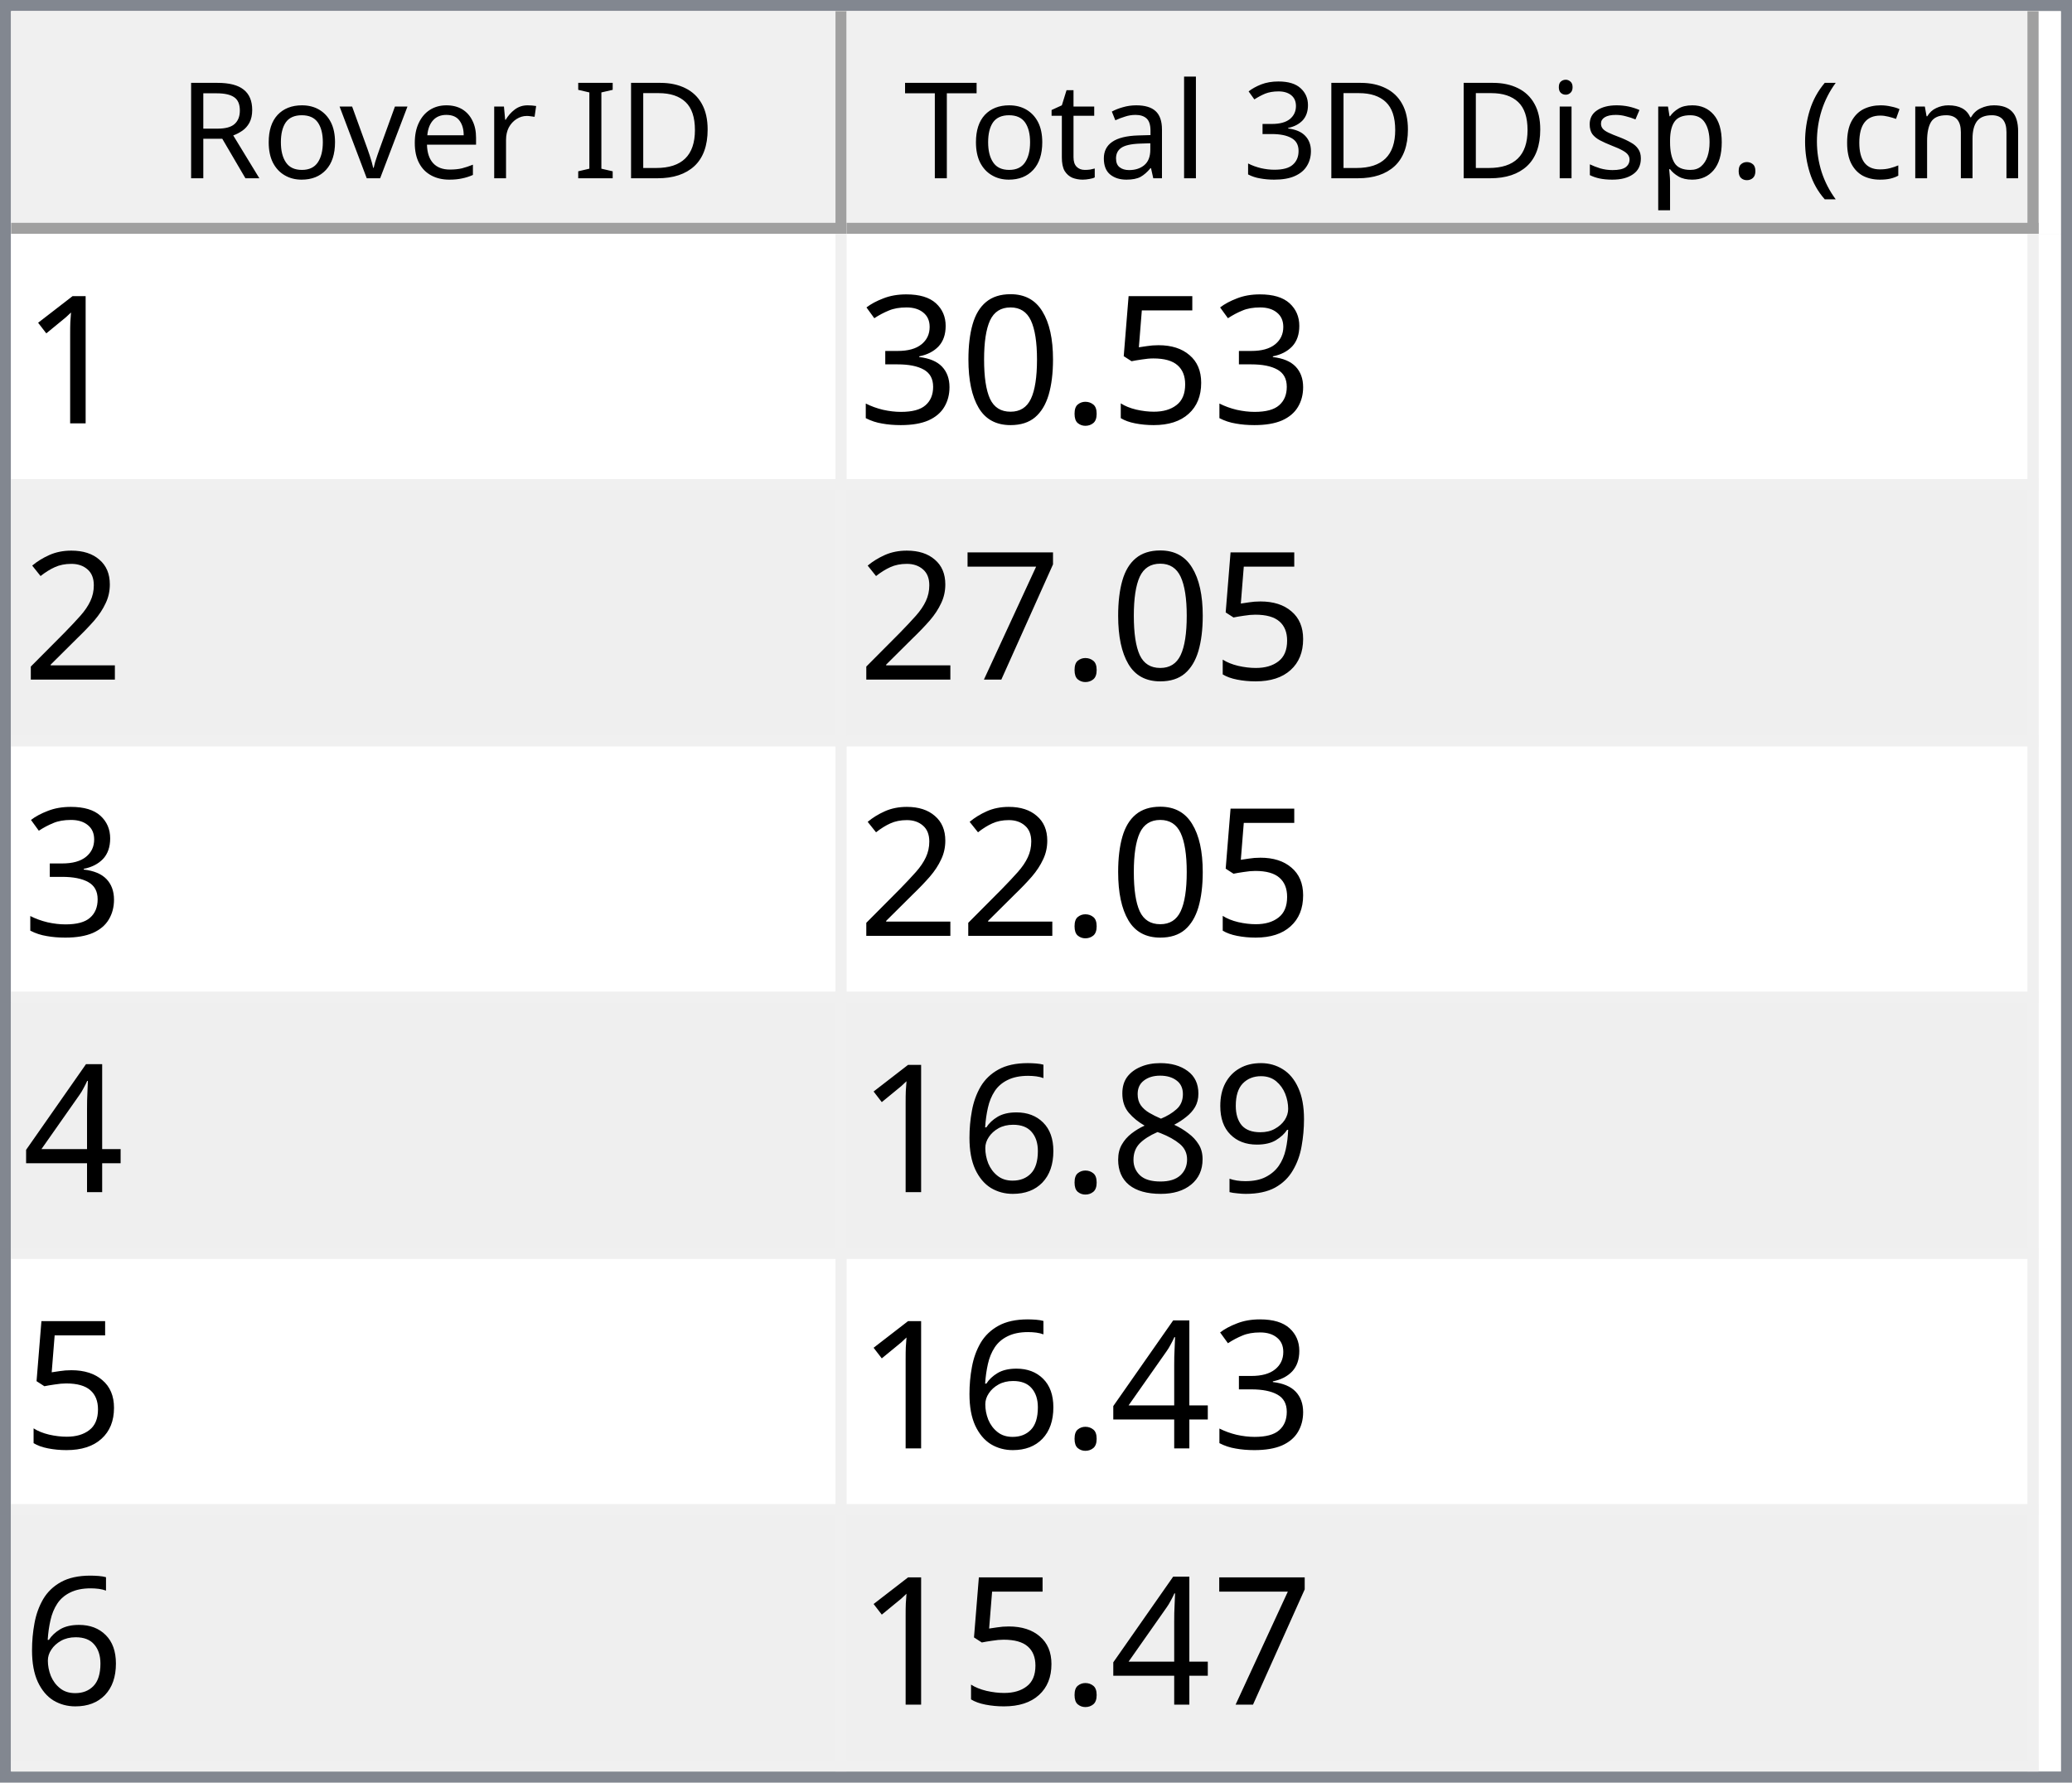
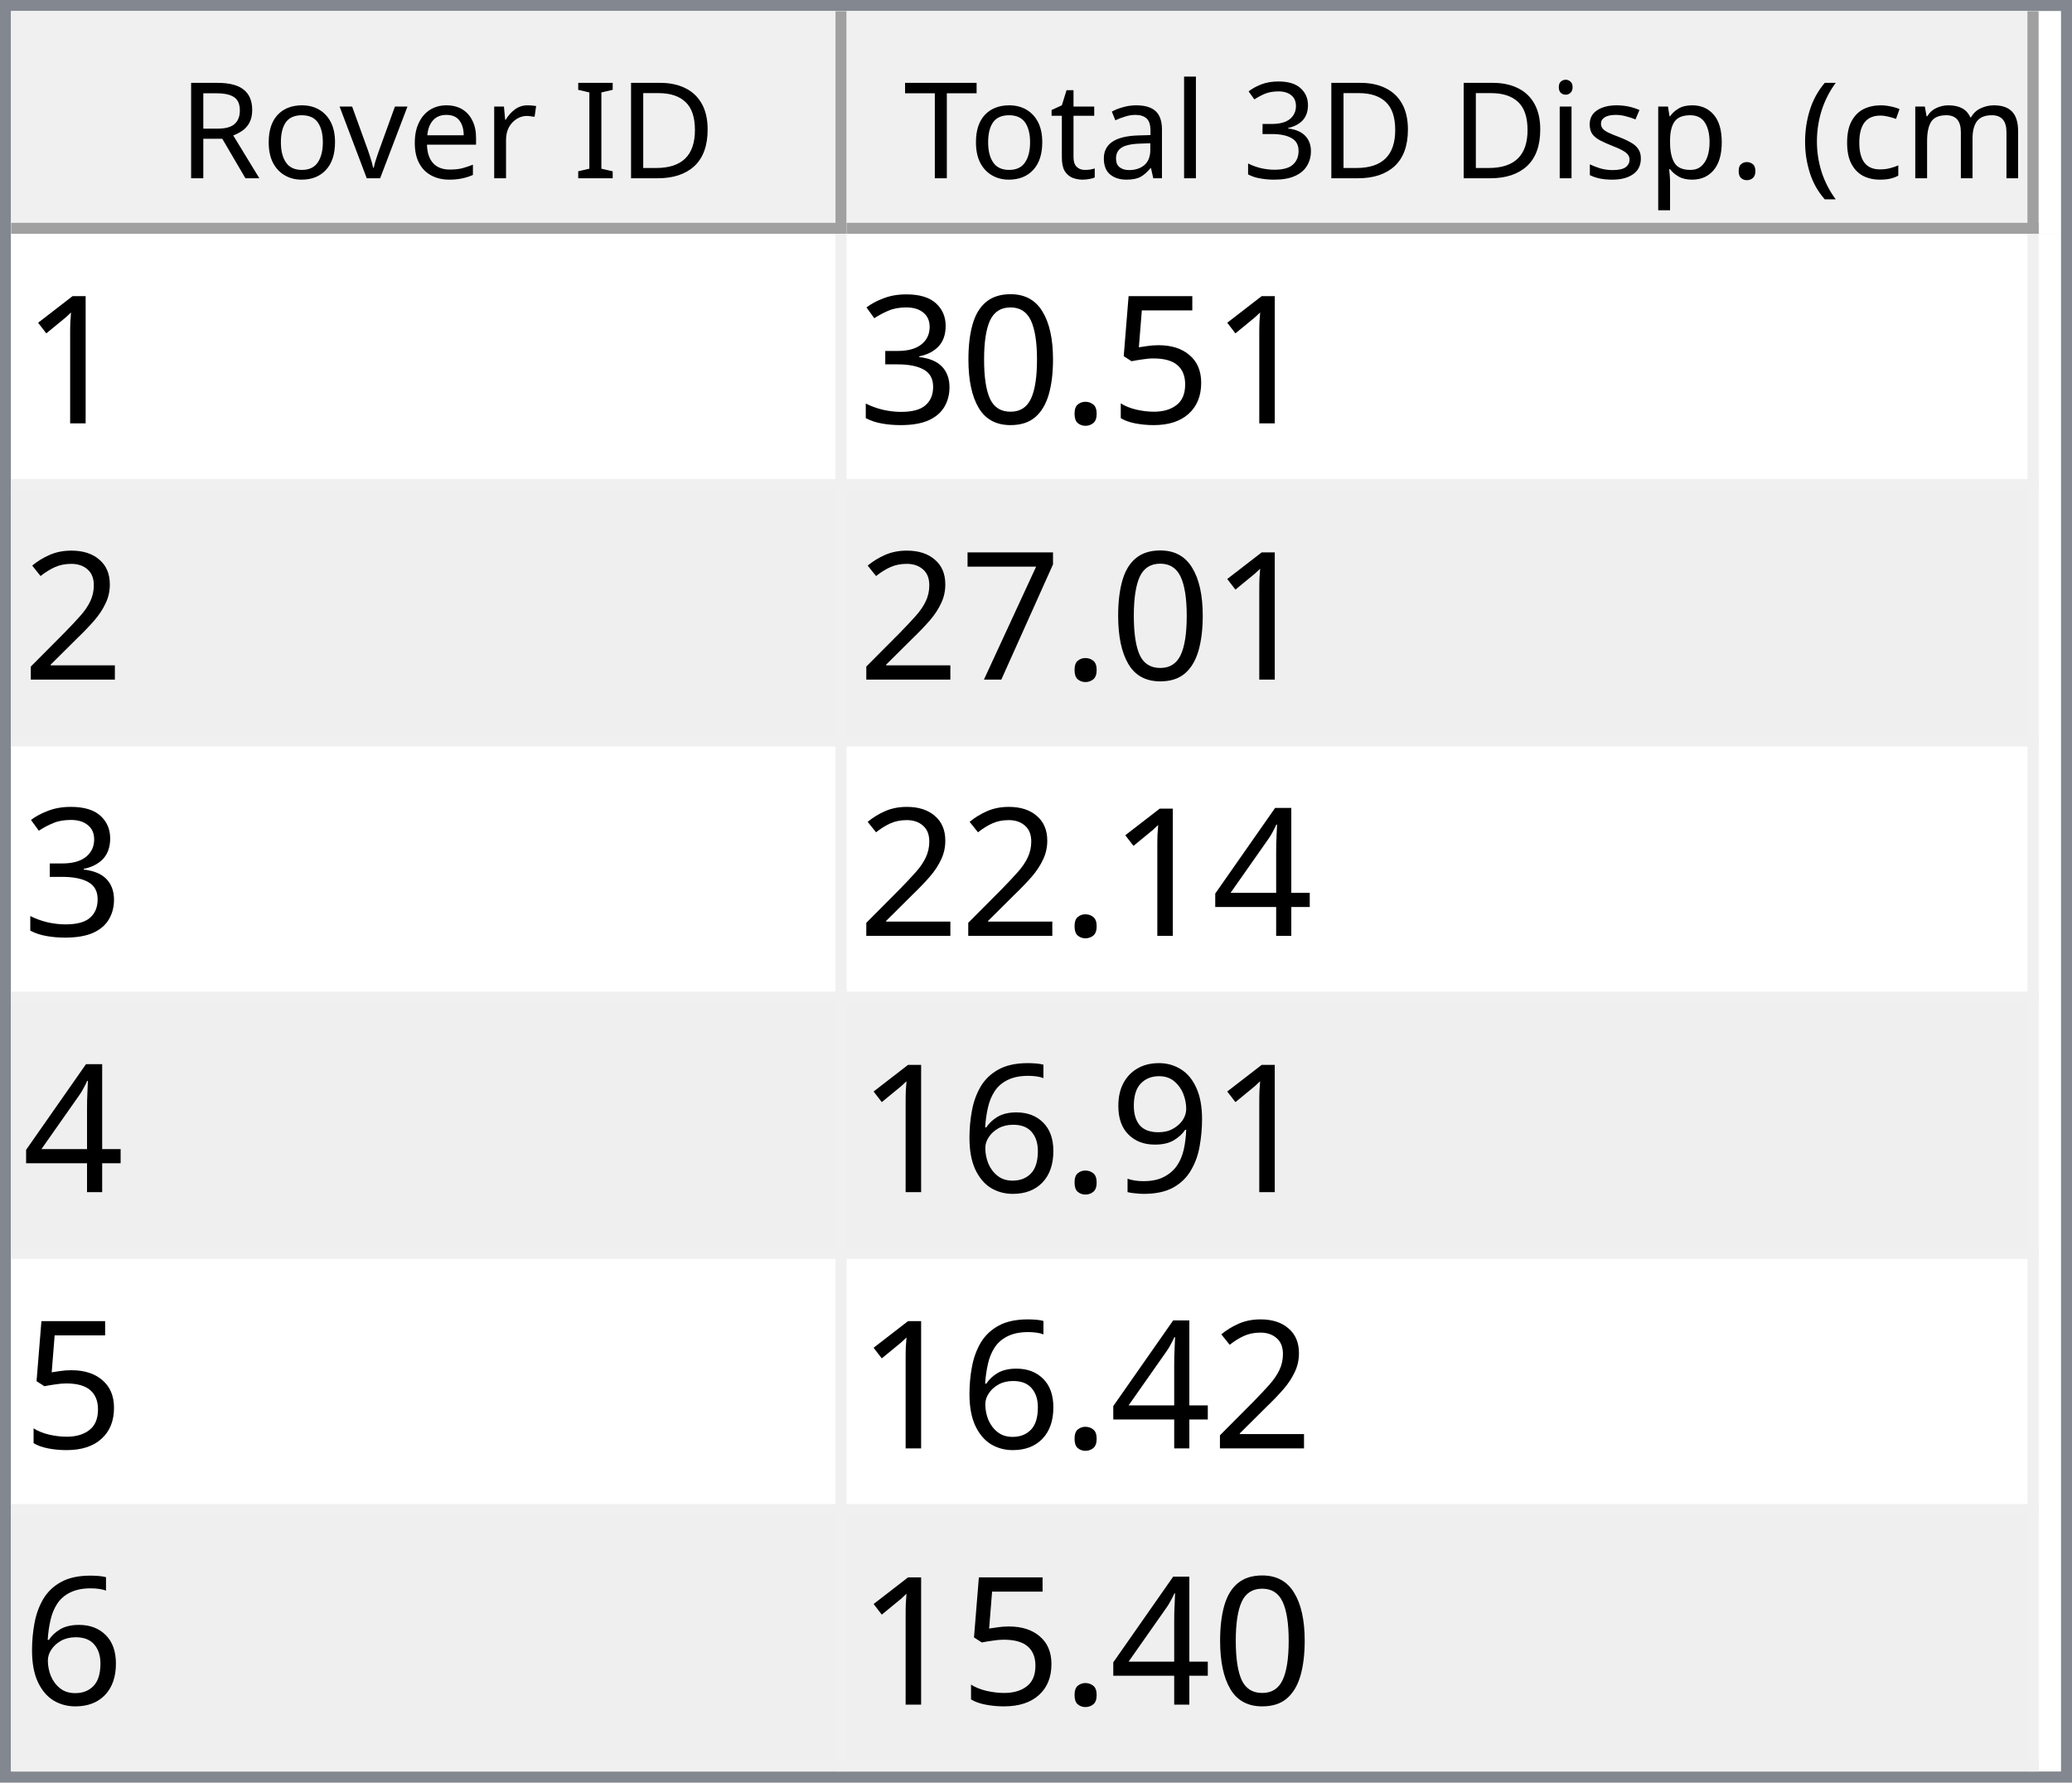
<svg xmlns="http://www.w3.org/2000/svg" style="fill-opacity:1; color-rendering:auto; color-interpolation:auto; text-rendering:auto; stroke:black; stroke-linecap:square; stroke-miterlimit:10; shape-rendering:auto; stroke-opacity:1; fill:black; stroke-dasharray:none; font-weight:normal; stroke-width:1; font-family:'Dialog'; font-style:normal; stroke-linejoin:miter; font-size:12px; stroke-dashoffset:0; image-rendering:auto;" width="186" height="160">
  <defs id="genericDefs" />
  <g>
    <defs id="defs1">
      <clipPath clipPathUnits="userSpaceOnUse" id="clipPath1">
        <path d="M0 0 L186 0 L186 160 L0 160 L0 0 Z" />
      </clipPath>
      <clipPath clipPathUnits="userSpaceOnUse" id="clipPath2">
        <path d="M0 0 L0 160 L186 160 L186 0 Z" />
      </clipPath>
      <clipPath clipPathUnits="userSpaceOnUse" id="clipPath3">
        <path d="M0 0 L0 20 L184 20 L184 0 Z" />
      </clipPath>
      <clipPath clipPathUnits="userSpaceOnUse" id="clipPath4">
        <path d="M0 0 L0 20 L75 20 L75 0 Z" />
      </clipPath>
      <clipPath clipPathUnits="userSpaceOnUse" id="clipPath5">
        <path d="M1 1 L1 19 L74 19 L74 1 Z" />
      </clipPath>
      <clipPath clipPathUnits="userSpaceOnUse" id="clipPath6">
        <path d="M0 0 L0 18 L73 18 L73 0 Z" />
      </clipPath>
      <clipPath clipPathUnits="userSpaceOnUse" id="clipPath7">
        <path d="M-0.5 -0.5 L-0.5 19.5 L74.5 19.5 L74.5 -0.5 Z" />
      </clipPath>
      <clipPath clipPathUnits="userSpaceOnUse" id="clipPath8">
        <path d="M0 0 L0 20 L107 20 L107 0 Z" />
      </clipPath>
      <clipPath clipPathUnits="userSpaceOnUse" id="clipPath9">
        <path d="M1 1 L1 19 L106 19 L106 1 Z" />
      </clipPath>
      <clipPath clipPathUnits="userSpaceOnUse" id="clipPath10">
        <path d="M0 0 L0 18 L105 18 L105 0 Z" />
      </clipPath>
      <clipPath clipPathUnits="userSpaceOnUse" id="clipPath11">
        <path d="M-0.5 -0.5 L-0.5 19.5 L106.5 19.5 L106.5 -0.5 Z" />
      </clipPath>
      <clipPath clipPathUnits="userSpaceOnUse" id="clipPath12">
        <path d="M0 0 L0 138 L184 138 L184 0 Z" />
      </clipPath>
      <clipPath clipPathUnits="userSpaceOnUse" id="clipPath13">
        <path d="M0 0 L0 138 L182 138 L182 0 Z" />
      </clipPath>
      <clipPath clipPathUnits="userSpaceOnUse" id="clipPath14">
        <path d="M-0.5 -0.5 L-0.5 137.5 L181.5 137.5 L181.5 -0.5 Z" />
      </clipPath>
      <clipPath clipPathUnits="userSpaceOnUse" id="clipPath15">
        <path d="M0 0 L0 22 L74 22 L74 0 Z" />
      </clipPath>
      <clipPath clipPathUnits="userSpaceOnUse" id="clipPath16">
        <path d="M0 0 L0 22 L106 22 L106 0 Z" />
      </clipPath>
      <font horiz-adv-x="64.551" id="font1">
        <font-face ascent="107.91" descent="25.098" units-per-em="100" style="font-style:normal; font-family:Segoe UI; font-weight:normal;" />
        <missing-glyph horiz-adv-x="64.551" d="M8.109 0 L8.109 68.266 L56.453 68.266 L56.453 0 L8.109 0 ZM15.328 7.234 L49.219 7.234 L49.219 61.031 L15.328 61.031 L15.328 7.234 Z" />
        <glyph unicode="D" horiz-adv-x="70.117" d="M9.188 0 L9.188 70.016 L28.516 70.016 Q65.531 70.016 65.531 35.891 Q65.531 19.672 55.25 9.836 Q44.969 0 27.734 0 L9.188 0 ZM17.391 62.594 L17.391 7.422 L27.828 7.422 Q41.609 7.422 49.273 14.797 Q56.938 22.172 56.938 35.688 Q56.938 62.594 28.328 62.594 L17.391 62.594 Z" />
        <glyph unicode="I" horiz-adv-x="26.611" d="M17.391 0 L9.188 0 L9.188 70.016 L17.391 70.016 L17.391 0 Z" />
        <glyph unicode=" " horiz-adv-x="27.393" d="" />
        <glyph unicode="r" horiz-adv-x="34.766" d="M34.188 41.891 Q32.078 43.5 28.125 43.5 Q23 43.5 19.555 38.672 Q16.109 33.844 16.109 25.484 L16.109 0 L8.109 0 L8.109 50 L16.109 50 L16.109 39.703 L16.312 39.703 Q18.016 44.969 21.531 47.922 Q25.047 50.875 29.391 50.875 Q32.516 50.875 34.188 50.203 L34.188 41.891 Z" />
        <glyph unicode="e" horiz-adv-x="52.295" d="M48.297 23 L12.984 23 Q13.188 14.656 17.484 10.109 Q21.781 5.562 29.297 5.562 Q37.75 5.562 44.828 11.141 L44.828 3.609 Q38.234 -1.172 27.391 -1.172 Q16.797 -1.172 10.742 5.641 Q4.688 12.453 4.688 24.812 Q4.688 36.469 11.305 43.82 Q17.922 51.172 27.734 51.172 Q37.547 51.172 42.922 44.828 Q48.297 38.484 48.297 27.203 L48.297 23 ZM40.094 29.781 Q40.047 36.719 36.75 40.578 Q33.453 44.438 27.594 44.438 Q21.922 44.438 17.969 40.383 Q14.016 36.328 13.094 29.781 L40.094 29.781 Z" />
        <glyph unicode="v" horiz-adv-x="47.9" d="M47.406 50 L27.484 0 L19.625 0 L0.688 50 L9.469 50 L22.172 13.672 Q23.578 9.672 23.922 6.688 L24.125 6.688 Q24.609 10.453 25.688 13.484 L38.969 50 L47.406 50 Z" />
        <glyph unicode="o" horiz-adv-x="58.594" d="M29 -1.172 Q17.922 -1.172 11.305 5.836 Q4.688 12.844 4.688 24.422 Q4.688 37.016 11.57 44.094 Q18.453 51.172 30.172 51.172 Q41.359 51.172 47.633 44.289 Q53.906 37.406 53.906 25.203 Q53.906 13.234 47.141 6.031 Q40.375 -1.172 29 -1.172 ZM29.594 44.438 Q21.875 44.438 17.383 39.188 Q12.891 33.938 12.891 24.703 Q12.891 15.828 17.43 10.695 Q21.969 5.562 29.594 5.562 Q37.359 5.562 41.531 10.594 Q45.703 15.625 45.703 24.906 Q45.703 34.281 41.531 39.359 Q37.359 44.438 29.594 44.438 Z" />
        <glyph unicode="R" horiz-adv-x="59.814" d="M59.375 0 L49.609 0 L37.891 19.625 Q36.281 22.359 34.766 24.289 Q33.25 26.219 31.664 27.438 Q30.078 28.656 28.25 29.219 Q26.422 29.781 24.125 29.781 L17.391 29.781 L17.391 0 L9.188 0 L9.188 70.016 L30.078 70.016 Q34.672 70.016 38.555 68.867 Q42.438 67.719 45.289 65.375 Q48.141 63.031 49.758 59.547 Q51.375 56.062 51.375 51.375 Q51.375 47.703 50.273 44.656 Q49.172 41.609 47.148 39.211 Q45.125 36.812 42.266 35.133 Q39.406 33.453 35.844 32.516 L35.844 32.328 Q37.594 31.547 38.891 30.547 Q40.188 29.547 41.359 28.18 Q42.531 26.812 43.68 25.078 Q44.828 23.344 46.234 21.047 L59.375 0 ZM17.391 62.594 L17.391 37.203 L28.516 37.203 Q31.594 37.203 34.203 38.133 Q36.812 39.062 38.719 40.797 Q40.625 42.531 41.703 45.047 Q42.781 47.562 42.781 50.688 Q42.781 56.297 39.141 59.445 Q35.5 62.594 28.609 62.594 L17.391 62.594 Z" />
        <glyph unicode=")" horiz-adv-x="30.176" d="M8.297 -15.922 L1.172 -15.922 Q16.406 2.344 16.406 26.812 Q16.406 51.469 1.078 70.016 L8.297 70.016 Q23.531 52.156 23.531 26.703 Q23.531 1.375 8.297 -15.922 Z" />
        <glyph unicode="m" horiz-adv-x="86.133" d="M79.109 0 L71.094 0 L71.094 28.719 Q71.094 37.016 68.531 40.727 Q65.969 44.438 59.906 44.438 Q54.781 44.438 51.195 39.75 Q47.609 35.062 47.609 28.516 L47.609 0 L39.594 0 L39.594 29.688 Q39.594 44.438 28.219 44.438 Q22.953 44.438 19.531 40.016 Q16.109 35.594 16.109 28.516 L16.109 0 L8.109 0 L8.109 50 L16.109 50 L16.109 42.094 L16.312 42.094 Q21.625 51.172 31.844 51.172 Q36.969 51.172 40.773 48.312 Q44.578 45.453 46 40.828 Q51.562 51.172 62.594 51.172 Q79.109 51.172 79.109 30.812 L79.109 0 Z" />
        <glyph unicode="c" horiz-adv-x="46.191" d="M42.188 2.297 Q36.422 -1.172 28.516 -1.172 Q17.828 -1.172 11.258 5.789 Q4.688 12.75 4.688 23.828 Q4.688 36.188 11.766 43.68 Q18.844 51.172 30.672 51.172 Q37.25 51.172 42.281 48.734 L42.281 40.531 Q36.719 44.438 30.375 44.438 Q22.703 44.438 17.797 38.945 Q12.891 33.453 12.891 24.516 Q12.891 15.719 17.508 10.641 Q22.125 5.562 29.891 5.562 Q36.422 5.562 42.188 9.906 L42.188 2.297 Z" />
        <glyph unicode="(" horiz-adv-x="30.176" d="M29.109 -15.922 L21.969 -15.922 Q6.844 1.375 6.844 26.703 Q6.844 52.156 21.969 70.016 L29.203 70.016 Q13.875 51.469 13.875 26.812 Q13.875 2.344 29.109 -15.922 Z" />
        <glyph unicode="." horiz-adv-x="21.68" d="M10.891 -1.078 Q8.641 -1.078 7.055 0.539 Q5.469 2.156 5.469 4.391 Q5.469 6.641 7.055 8.273 Q8.641 9.906 10.891 9.906 Q13.188 9.906 14.797 8.273 Q16.406 6.641 16.406 4.391 Q16.406 2.156 14.797 0.539 Q13.188 -1.078 10.891 -1.078 Z" />
        <glyph unicode="p" horiz-adv-x="58.789" d="M16.312 7.234 L16.109 7.234 L16.109 -23 L8.109 -23 L8.109 50 L16.109 50 L16.109 41.219 L16.312 41.219 Q22.219 51.172 33.594 51.172 Q43.266 51.172 48.688 44.461 Q54.109 37.75 54.109 26.469 Q54.109 13.922 48 6.375 Q41.891 -1.172 31.297 -1.172 Q21.578 -1.172 16.312 7.234 ZM16.109 27.391 L16.109 20.406 Q16.109 14.203 20.141 9.883 Q24.172 5.562 30.375 5.562 Q37.641 5.562 41.773 11.133 Q45.906 16.703 45.906 26.609 Q45.906 34.969 42.047 39.703 Q38.188 44.438 31.594 44.438 Q24.609 44.438 20.359 39.578 Q16.109 34.719 16.109 27.391 Z" />
        <glyph unicode="s" horiz-adv-x="42.432" d="M5.078 1.812 L5.078 10.406 Q11.625 5.562 19.484 5.562 Q30.031 5.562 30.031 12.594 Q30.031 14.594 29.125 15.992 Q28.219 17.391 26.68 18.461 Q25.141 19.531 23.07 20.383 Q21 21.234 18.609 22.172 Q15.281 23.484 12.766 24.828 Q10.25 26.172 8.57 27.859 Q6.891 29.547 6.031 31.695 Q5.172 33.844 5.172 36.719 Q5.172 40.234 6.789 42.945 Q8.406 45.656 11.086 47.484 Q13.766 49.312 17.211 50.242 Q20.656 51.172 24.312 51.172 Q30.812 51.172 35.938 48.922 L35.938 40.828 Q30.422 44.438 23.25 44.438 Q21 44.438 19.195 43.922 Q17.391 43.406 16.094 42.477 Q14.797 41.547 14.086 40.258 Q13.375 38.969 13.375 37.406 Q13.375 35.453 14.086 34.133 Q14.797 32.812 16.164 31.789 Q17.531 30.766 19.484 29.938 Q21.438 29.109 23.922 28.125 Q27.25 26.859 29.883 25.516 Q32.516 24.172 34.375 22.484 Q36.234 20.797 37.234 18.602 Q38.234 16.406 38.234 13.375 Q38.234 9.672 36.602 6.938 Q34.969 4.203 32.234 2.398 Q29.5 0.594 25.93 -0.289 Q22.359 -1.172 18.453 -1.172 Q10.75 -1.172 5.078 1.812 Z" />
        <glyph unicode="i" horiz-adv-x="24.219" d="M12.203 62.703 Q10.062 62.703 8.547 64.164 Q7.031 65.625 7.031 67.875 Q7.031 70.125 8.547 71.609 Q10.062 73.094 12.203 73.094 Q14.406 73.094 15.945 71.609 Q17.484 70.125 17.484 67.875 Q17.484 65.719 15.945 64.211 Q14.406 62.703 12.203 62.703 ZM16.109 0 L8.109 0 L8.109 50 L16.109 50 L16.109 0 Z" />
        <glyph unicode="3" horiz-adv-x="53.906" d="M46.531 19.828 Q46.531 15.094 44.75 11.211 Q42.969 7.328 39.719 4.57 Q36.469 1.812 31.93 0.297 Q27.391 -1.219 21.922 -1.219 Q11.922 -1.219 6 2.594 L6 11.188 Q13.094 5.609 22.219 5.609 Q25.875 5.609 28.828 6.539 Q31.781 7.469 33.906 9.227 Q36.031 10.984 37.18 13.477 Q38.328 15.969 38.328 19.094 Q38.328 32.812 18.797 32.812 L12.984 32.812 L12.984 39.594 L18.5 39.594 Q35.797 39.594 35.797 52.484 Q35.797 64.406 22.609 64.406 Q15.188 64.406 8.688 59.422 L8.688 67.188 Q15.375 71.188 24.609 71.188 Q29 71.188 32.57 69.969 Q36.141 68.75 38.68 66.555 Q41.219 64.359 42.609 61.281 Q44 58.203 44 54.5 Q44 40.672 30.031 36.719 L30.031 36.531 Q33.594 36.141 36.625 34.797 Q39.656 33.453 41.852 31.305 Q44.047 29.156 45.289 26.25 Q46.531 23.344 46.531 19.828 Z" />
        <glyph unicode="l" horiz-adv-x="24.219" d="M16.109 0 L8.109 0 L8.109 74.031 L16.109 74.031 L16.109 0 Z" />
        <glyph unicode="a" horiz-adv-x="50.879" d="M43.891 0 L35.891 0 L35.891 7.812 L35.688 7.812 Q30.469 -1.172 20.312 -1.172 Q12.844 -1.172 8.617 2.781 Q4.391 6.734 4.391 13.281 Q4.391 27.297 20.906 29.594 L35.891 31.688 Q35.891 44.438 25.594 44.438 Q16.547 44.438 9.281 38.281 L9.281 46.484 Q16.656 51.172 26.266 51.172 Q43.891 51.172 43.891 32.516 L43.891 0 ZM35.891 25.297 L23.828 23.641 Q18.266 22.859 15.43 20.875 Q12.594 18.891 12.594 13.875 Q12.594 10.203 15.211 7.883 Q17.828 5.562 22.172 5.562 Q28.125 5.562 32.008 9.742 Q35.891 13.922 35.891 20.312 L35.891 25.297 Z" />
        <glyph unicode="t" horiz-adv-x="33.887" d="M31.297 0.484 Q28.469 -1.078 23.828 -1.078 Q10.688 -1.078 10.688 13.578 L10.688 43.172 L2.094 43.172 L2.094 50 L10.688 50 L10.688 62.203 L18.703 64.797 L18.703 50 L31.297 50 L31.297 43.172 L18.703 43.172 L18.703 14.984 Q18.703 9.969 20.414 7.82 Q22.125 5.672 26.078 5.672 Q29.109 5.672 31.297 7.328 L31.297 0.484 Z" />
        <glyph unicode="T" horiz-adv-x="52.393" d="M50.594 62.594 L30.375 62.594 L30.375 0 L22.172 0 L22.172 62.594 L2 62.594 L2 70.016 L50.594 70.016 L50.594 62.594 Z" />
      </font>
      <font horiz-adv-x="75.0" id="font2">
        <font-face ascent="100.537" descent="21.973" units-per-em="100" style="font-style:normal; font-family:sans-serif; font-weight:normal;" />
        <missing-glyph horiz-adv-x="75.0" d="M12.5 0 L12.5 62.5 L62.5 62.5 L62.5 0 L12.5 0 ZM14.062 1.562 L60.938 1.562 L60.938 60.938 L14.062 60.938 L14.062 1.562 Z" />
        <glyph unicode="1" horiz-adv-x="55.615" d="M37.25 0 L28.469 0 L28.469 56 Q25.297 52.984 20.141 49.953 Q14.984 46.922 10.891 45.406 L10.891 53.906 Q18.266 57.375 23.781 62.305 Q29.297 67.234 31.594 71.875 L37.25 71.875 L37.25 0 Z" />
        <glyph unicode="5" horiz-adv-x="55.615" d="M4.156 18.75 L13.375 19.531 Q14.406 12.797 18.141 9.398 Q21.875 6 27.156 6 Q33.5 6 37.891 10.789 Q42.281 15.578 42.281 23.484 Q42.281 31 38.062 35.352 Q33.844 39.703 27 39.703 Q22.75 39.703 19.336 37.773 Q15.922 35.844 13.969 32.766 L5.719 33.844 L12.641 70.609 L48.25 70.609 L48.25 62.203 L19.672 62.203 L15.828 42.969 Q22.266 47.469 29.344 47.469 Q38.719 47.469 45.164 40.969 Q51.609 34.469 51.609 24.266 Q51.609 14.547 45.953 7.469 Q39.062 -1.219 27.156 -1.219 Q17.391 -1.219 11.211 4.25 Q5.031 9.719 4.156 18.75 Z" />
        <glyph unicode="." horiz-adv-x="27.783" d="M9.078 0 L9.078 10.016 L19.094 10.016 L19.094 0 L9.078 0 Z" />
        <glyph unicode="0" horiz-adv-x="55.615" d="M4.156 35.297 Q4.156 48 6.766 55.742 Q9.375 63.484 14.523 67.68 Q19.672 71.875 27.484 71.875 Q33.25 71.875 37.594 69.555 Q41.938 67.234 44.773 62.867 Q47.609 58.5 49.219 52.227 Q50.828 45.953 50.828 35.297 Q50.828 22.703 48.242 14.969 Q45.656 7.234 40.508 3.008 Q35.359 -1.219 27.484 -1.219 Q17.141 -1.219 11.234 6.203 Q4.156 15.141 4.156 35.297 ZM13.188 35.297 Q13.188 17.672 17.312 11.836 Q21.438 6 27.484 6 Q33.547 6 37.672 11.859 Q41.797 17.719 41.797 35.297 Q41.797 52.984 37.672 58.789 Q33.547 64.594 27.391 64.594 Q21.344 64.594 17.719 59.469 Q13.188 52.938 13.188 35.297 Z" />
        <glyph unicode="3" horiz-adv-x="55.615" d="M4.203 18.891 L12.984 20.062 Q14.5 12.594 18.141 9.297 Q21.781 6 27 6 Q33.203 6 37.477 10.297 Q41.75 14.594 41.75 20.953 Q41.75 27 37.797 30.93 Q33.844 34.859 27.734 34.859 Q25.25 34.859 21.531 33.891 L22.516 41.609 Q23.391 41.5 23.922 41.5 Q29.547 41.5 34.039 44.43 Q38.531 47.359 38.531 53.469 Q38.531 58.297 35.258 61.477 Q31.984 64.656 26.812 64.656 Q21.688 64.656 18.266 61.43 Q14.844 58.203 13.875 51.766 L5.078 53.328 Q6.688 62.156 12.398 67.016 Q18.109 71.875 26.609 71.875 Q32.469 71.875 37.398 69.359 Q42.328 66.844 44.945 62.5 Q47.562 58.156 47.562 53.266 Q47.562 48.641 45.07 44.828 Q42.578 41.016 37.703 38.766 Q44.047 37.312 47.562 32.695 Q51.078 28.078 51.078 21.141 Q51.078 11.766 44.242 5.25 Q37.406 -1.266 26.953 -1.266 Q17.531 -1.266 11.305 4.352 Q5.078 9.969 4.203 18.891 Z" />
        <glyph unicode="2" horiz-adv-x="55.615" d="M50.344 8.453 L50.344 0 L3.031 0 Q2.938 3.172 4.047 6.109 Q5.859 10.938 9.836 15.625 Q13.812 20.312 21.344 26.469 Q33.016 36.031 37.117 41.625 Q41.219 47.219 41.219 52.203 Q41.219 57.422 37.477 61.008 Q33.734 64.594 27.734 64.594 Q21.391 64.594 17.578 60.789 Q13.766 56.984 13.719 50.25 L4.688 51.172 Q5.609 61.281 11.664 66.578 Q17.719 71.875 27.938 71.875 Q38.234 71.875 44.242 66.164 Q50.25 60.453 50.25 52 Q50.25 47.703 48.492 43.555 Q46.734 39.406 42.656 34.812 Q38.578 30.219 29.109 22.219 Q21.188 15.578 18.945 13.211 Q16.703 10.844 15.234 8.453 L50.344 8.453 Z" />
        <glyph unicode="7" horiz-adv-x="55.615" d="M4.734 62.203 L4.734 70.656 L51.078 70.656 L51.078 63.812 Q44.234 56.547 37.523 44.484 Q30.812 32.422 27.156 19.672 Q24.516 10.688 23.781 0 L14.75 0 Q14.891 8.453 18.062 20.414 Q21.234 32.375 27.172 43.484 Q33.109 54.594 39.797 62.203 L4.734 62.203 Z" />
        <glyph unicode="4" horiz-adv-x="55.615" d="M32.328 0 L32.328 17.141 L1.266 17.141 L1.266 25.203 L33.938 71.578 L41.109 71.578 L41.109 25.203 L50.781 25.203 L50.781 17.141 L41.109 17.141 L41.109 0 L32.328 0 ZM32.328 25.203 L32.328 57.469 L9.906 25.203 L32.328 25.203 Z" />
        <glyph unicode="9" horiz-adv-x="55.615" d="M5.469 16.547 L13.922 17.328 Q14.984 11.375 18.016 8.688 Q21.047 6 25.781 6 Q29.828 6 32.883 7.859 Q35.938 9.719 37.891 12.82 Q39.844 15.922 41.164 21.195 Q42.484 26.469 42.484 31.938 Q42.484 32.516 42.438 33.688 Q39.797 29.5 35.234 26.883 Q30.672 24.266 25.344 24.266 Q16.453 24.266 10.305 30.711 Q4.156 37.156 4.156 47.703 Q4.156 58.594 10.578 65.234 Q17 71.875 26.656 71.875 Q33.641 71.875 39.43 68.117 Q45.219 64.359 48.219 57.398 Q51.219 50.438 51.219 37.25 Q51.219 23.531 48.242 15.406 Q45.266 7.281 39.383 3.031 Q33.5 -1.219 25.594 -1.219 Q17.188 -1.219 11.867 3.445 Q6.547 8.109 5.469 16.547 ZM41.453 48.141 Q41.453 55.719 37.43 60.156 Q33.406 64.594 27.734 64.594 Q21.875 64.594 17.531 59.812 Q13.188 55.031 13.188 47.406 Q13.188 40.578 17.312 36.305 Q21.438 32.031 27.484 32.031 Q33.594 32.031 37.523 36.305 Q41.453 40.578 41.453 48.141 Z" />
-         <glyph unicode="8" horiz-adv-x="55.615" d="M17.672 38.812 Q12.203 40.828 9.57 44.539 Q6.938 48.25 6.938 53.422 Q6.938 61.234 12.555 66.555 Q18.172 71.875 27.484 71.875 Q36.859 71.875 42.578 66.43 Q48.297 60.984 48.297 53.172 Q48.297 48.188 45.68 44.508 Q43.062 40.828 37.75 38.812 Q44.344 36.672 47.781 31.883 Q51.219 27.094 51.219 20.453 Q51.219 11.281 44.727 5.031 Q38.234 -1.219 27.641 -1.219 Q17.047 -1.219 10.547 5.055 Q4.047 11.328 4.047 20.703 Q4.047 27.688 7.594 32.398 Q11.141 37.109 17.672 38.812 ZM15.922 53.719 Q15.922 48.641 19.195 45.414 Q22.469 42.188 27.688 42.188 Q32.766 42.188 36.016 45.383 Q39.266 48.578 39.266 53.219 Q39.266 58.062 35.914 61.359 Q32.562 64.656 27.594 64.656 Q22.562 64.656 19.242 61.43 Q15.922 58.203 15.922 53.719 ZM13.094 20.656 Q13.094 16.891 14.875 13.375 Q16.656 9.859 20.172 7.93 Q23.688 6 27.734 6 Q34.031 6 38.133 10.055 Q42.234 14.109 42.234 20.359 Q42.234 26.703 38.016 30.859 Q33.797 35.016 27.438 35.016 Q21.234 35.016 17.164 30.914 Q13.094 26.812 13.094 20.656 Z" />
        <glyph unicode="6" horiz-adv-x="55.615" d="M49.75 54.047 L41.016 53.375 Q39.844 58.547 37.703 60.891 Q34.125 64.656 28.906 64.656 Q24.703 64.656 21.531 62.312 Q17.391 59.281 14.992 53.469 Q12.594 47.656 12.5 36.922 Q15.672 41.75 20.266 44.094 Q24.859 46.438 29.891 46.438 Q38.672 46.438 44.852 39.969 Q51.031 33.5 51.031 23.25 Q51.031 16.5 48.125 10.719 Q45.219 4.938 40.141 1.859 Q35.062 -1.219 28.609 -1.219 Q17.625 -1.219 10.695 6.859 Q3.766 14.938 3.766 33.5 Q3.766 54.25 11.422 63.672 Q18.109 71.875 29.438 71.875 Q37.891 71.875 43.289 67.141 Q48.688 62.406 49.75 54.047 ZM13.875 23.188 Q13.875 18.656 15.797 14.508 Q17.719 10.359 21.188 8.18 Q24.656 6 28.469 6 Q34.031 6 38.039 10.492 Q42.047 14.984 42.047 22.703 Q42.047 30.125 38.086 34.398 Q34.125 38.672 28.125 38.672 Q22.172 38.672 18.023 34.398 Q13.875 30.125 13.875 23.188 Z" />
      </font>
    </defs>
    <g style="fill:white; stroke:white;">
      <rect x="0" y="0" width="186" style="clip-path:url(#clipPath1); stroke:none;" height="160" />
    </g>
    <g style="fill:white; text-rendering:optimizeSpeed; color-rendering:optimizeSpeed; image-rendering:optimizeSpeed; shape-rendering:crispEdges; stroke:white; color-interpolation:sRGB;">
      <rect x="0" width="186" height="160" y="0" style="stroke:none;" />
      <path style="stroke:none;" d="M0 160 L186 160 L186 0 L0 0 Z" />
    </g>
    <g style="fill:rgb(240,240,240); font-family:'Segoe UI'; stroke:rgb(240,240,240);">
      <rect x="0" y="0" width="186" style="clip-path:url(#clipPath2); stroke:none;" height="160" />
    </g>
    <g style="fill:rgb(130,135,144); font-family:'Segoe UI'; stroke:rgb(130,135,144);">
      <path d="M0 0 L186 0 L186 160 L0 160 L0 0 ZM1 1 L185 1 L185 159 L1 159 L1 1 Z" style="fill-rule:evenodd; clip-path:url(#clipPath2); stroke:none;" />
    </g>
    <g style="fill:white; font-family:'Segoe UI'; stroke:white;" transform="translate(1,1)">
      <rect x="0" y="0" width="184" style="clip-path:url(#clipPath3); stroke:none;" height="20" />
    </g>
    <g style="fill:rgb(240,240,240); font-family:'Segoe UI'; stroke:rgb(240,240,240);" transform="translate(1,1)">
      <rect x="0" y="0" width="75" style="clip-path:url(#clipPath4); stroke:none;" height="20" />
    </g>
    <g style="font-family:'Segoe UI';" transform="translate(2,2)">
      <text x="14" xml:space="preserve" y="14" style="clip-path:url(#clipPath6); stroke:none;">Rover ID</text>
    </g>
    <g style="fill:rgb(160,160,160); font-family:'Segoe UI'; stroke:rgb(160,160,160); stroke-linejoin:bevel;" transform="translate(1.5,1.5)">
      <line x1="74" x2="74" y1="0" style="fill:none; clip-path:url(#clipPath7);" y2="19" />
    </g>
    <g style="fill:rgb(160,160,160); font-family:'Segoe UI'; stroke:rgb(160,160,160); stroke-linejoin:bevel;" transform="matrix(1,0,0,1,1,1) translate(0.5,0.5)">
      <line x1="0" x2="74" y1="19" style="fill:none; clip-path:url(#clipPath7);" y2="19" />
    </g>
    <g style="fill:rgb(240,240,240); font-family:'Segoe UI'; stroke:rgb(240,240,240);" transform="translate(76,1)">
      <rect x="0" y="0" width="107" style="clip-path:url(#clipPath8); stroke:none;" height="20" />
    </g>
    <g style="font-family:'Segoe UI';" transform="translate(77,2)">
      <text x="1" xml:space="preserve" y="14" style="clip-path:url(#clipPath10); stroke:none;"> Total 3D Disp. (cm)</text>
    </g>
    <g style="fill:rgb(160,160,160); font-family:'Segoe UI'; stroke:rgb(160,160,160); stroke-linejoin:bevel;" transform="translate(76.5,1.5)">
      <line x1="106" x2="106" y1="0" style="fill:none; clip-path:url(#clipPath11);" y2="19" />
    </g>
    <g style="fill:rgb(160,160,160); font-family:'Segoe UI'; stroke:rgb(160,160,160); stroke-linejoin:bevel;" transform="matrix(1,0,0,1,76,1) translate(0.5,0.5)">
      <line x1="0" x2="106" y1="19" style="fill:none; clip-path:url(#clipPath11);" y2="19" />
    </g>
    <g style="fill:white; font-family:'Segoe UI'; stroke:white;" transform="translate(1,21)">
      <rect x="0" y="0" width="184" style="clip-path:url(#clipPath12); stroke:none;" height="138" />
    </g>
    <g style="fill:rgb(240,240,240); font-size:16px; font-family:sans-serif; stroke:rgb(240,240,240);" transform="translate(1,21)">
      <rect x="0" y="0" width="182" style="clip-path:url(#clipPath13); stroke:none;" height="138" />
      <line transform="translate(0.5,0.5)" x1="0" x2="181" y1="22" style="clip-path:url(#clipPath14); fill:none; stroke-linejoin:bevel;" y2="22" />
    </g>
    <g transform="matrix(1,0,0,1,1,21) translate(0.5,0.5)" style="fill:rgb(240,240,240); font-size:16px; font-family:sans-serif; stroke:rgb(240,240,240); stroke-linejoin:bevel;">
      <line x1="0" x2="181" y1="45" style="fill:none; clip-path:url(#clipPath14);" y2="45" />
    </g>
    <g transform="matrix(1,0,0,1,1,21) translate(0.5,0.5)" style="fill:rgb(240,240,240); font-size:16px; font-family:sans-serif; stroke:rgb(240,240,240); stroke-linejoin:bevel;">
      <line x1="0" x2="181" y1="68" style="fill:none; clip-path:url(#clipPath14);" y2="68" />
    </g>
    <g transform="matrix(1,0,0,1,1,21) translate(0.5,0.5)" style="fill:rgb(240,240,240); font-size:16px; font-family:sans-serif; stroke:rgb(240,240,240); stroke-linejoin:bevel;">
      <line x1="0" x2="181" y1="91" style="fill:none; clip-path:url(#clipPath14);" y2="91" />
    </g>
    <g transform="matrix(1,0,0,1,1,21) translate(0.5,0.5)" style="fill:rgb(240,240,240); font-size:16px; font-family:sans-serif; stroke:rgb(240,240,240); stroke-linejoin:bevel;">
      <line x1="0" x2="181" y1="114" style="fill:none; clip-path:url(#clipPath14);" y2="114" />
    </g>
    <g transform="matrix(1,0,0,1,1,21) translate(0.5,0.5)" style="fill:rgb(240,240,240); font-size:16px; font-family:sans-serif; stroke:rgb(240,240,240); stroke-linejoin:bevel;">
      <line x1="0" x2="181" y1="137" style="fill:none; clip-path:url(#clipPath14);" y2="137" />
    </g>
    <g transform="matrix(1,0,0,1,1,21) translate(0.5,0.5)" style="fill:rgb(240,240,240); font-size:16px; font-family:sans-serif; stroke:rgb(240,240,240); stroke-linejoin:bevel;">
      <line x1="74" x2="74" y1="0" style="fill:none; clip-path:url(#clipPath14);" y2="137" />
    </g>
    <g transform="matrix(1,0,0,1,1,21) translate(0.5,0.5)" style="fill:rgb(240,240,240); font-size:16px; font-family:sans-serif; stroke:rgb(240,240,240); stroke-linejoin:bevel;">
      <line x1="181" x2="181" y1="0" style="fill:none; clip-path:url(#clipPath14);" y2="137" />
    </g>
    <g style="fill:white; font-size:16px; font-family:sans-serif; stroke:white;" transform="matrix(1,0,0,1,1,21)">
      <rect x="0" y="0" width="74" style="clip-path:url(#clipPath15); stroke:none;" height="22" />
      <text x="1" y="17" style="fill:black; clip-path:url(#clipPath15); stroke:none;" xml:space="preserve">1</text>
    </g>
    <g style="fill:white; font-size:16px; font-family:sans-serif; stroke:white;" transform="matrix(1,0,0,1,1,21) translate(75,0)">
      <rect x="0" y="0" width="106" style="clip-path:url(#clipPath16); stroke:none;" height="22" />
-       <text x="1" y="17" style="fill:black; clip-path:url(#clipPath16); stroke:none;" xml:space="preserve">30.53</text>
+       <text x="1" y="17" style="fill:black; clip-path:url(#clipPath16); stroke:none;" xml:space="preserve">30.51</text>
    </g>
    <g style="fill:rgb(239,239,239); font-size:16px; font-family:sans-serif; stroke:rgb(239,239,239);" transform="matrix(1,0,0,1,1,21) translate(0,23)">
      <rect x="0" y="0" width="74" style="clip-path:url(#clipPath15); stroke:none;" height="22" />
      <text x="1" y="17" style="fill:black; clip-path:url(#clipPath15); stroke:none;" xml:space="preserve">2</text>
    </g>
    <g style="fill:rgb(239,239,239); font-size:16px; font-family:sans-serif; stroke:rgb(239,239,239);" transform="matrix(1,0,0,1,1,21) translate(75,23)">
      <rect x="0" y="0" width="106" style="clip-path:url(#clipPath16); stroke:none;" height="22" />
-       <text x="1" y="17" style="fill:black; clip-path:url(#clipPath16); stroke:none;" xml:space="preserve">27.05</text>
+       <text x="1" y="17" style="fill:black; clip-path:url(#clipPath16); stroke:none;" xml:space="preserve">27.01</text>
    </g>
    <g style="fill:white; font-size:16px; font-family:sans-serif; stroke:white;" transform="matrix(1,0,0,1,1,21) translate(0,46)">
      <rect x="0" y="0" width="74" style="clip-path:url(#clipPath15); stroke:none;" height="22" />
      <text x="1" y="17" style="fill:black; clip-path:url(#clipPath15); stroke:none;" xml:space="preserve">3</text>
    </g>
    <g style="fill:white; font-size:16px; font-family:sans-serif; stroke:white;" transform="matrix(1,0,0,1,1,21) translate(75,46)">
      <rect x="0" y="0" width="106" style="clip-path:url(#clipPath16); stroke:none;" height="22" />
-       <text x="1" y="17" style="fill:black; clip-path:url(#clipPath16); stroke:none;" xml:space="preserve">22.05</text>
+       <text x="1" y="17" style="fill:black; clip-path:url(#clipPath16); stroke:none;" xml:space="preserve">22.14</text>
    </g>
    <g style="fill:rgb(239,239,239); font-size:16px; font-family:sans-serif; stroke:rgb(239,239,239);" transform="matrix(1,0,0,1,1,21) translate(0,69)">
      <rect x="0" y="0" width="74" style="clip-path:url(#clipPath15); stroke:none;" height="22" />
      <text x="1" y="17" style="fill:black; clip-path:url(#clipPath15); stroke:none;" xml:space="preserve">4</text>
    </g>
    <g style="fill:rgb(239,239,239); font-size:16px; font-family:sans-serif; stroke:rgb(239,239,239);" transform="matrix(1,0,0,1,1,21) translate(75,69)">
      <rect x="0" y="0" width="106" style="clip-path:url(#clipPath16); stroke:none;" height="22" />
-       <text x="1" y="17" style="fill:black; clip-path:url(#clipPath16); stroke:none;" xml:space="preserve">16.89</text>
+       <text x="1" y="17" style="fill:black; clip-path:url(#clipPath16); stroke:none;" xml:space="preserve">16.91</text>
    </g>
    <g style="fill:white; font-size:16px; font-family:sans-serif; stroke:white;" transform="matrix(1,0,0,1,1,21) translate(0,92)">
      <rect x="0" y="0" width="74" style="clip-path:url(#clipPath15); stroke:none;" height="22" />
      <text x="1" y="17" style="fill:black; clip-path:url(#clipPath15); stroke:none;" xml:space="preserve">5</text>
    </g>
    <g style="fill:white; font-size:16px; font-family:sans-serif; stroke:white;" transform="matrix(1,0,0,1,1,21) translate(75,92)">
      <rect x="0" y="0" width="106" style="clip-path:url(#clipPath16); stroke:none;" height="22" />
-       <text x="1" y="17" style="fill:black; clip-path:url(#clipPath16); stroke:none;" xml:space="preserve">16.43</text>
+       <text x="1" y="17" style="fill:black; clip-path:url(#clipPath16); stroke:none;" xml:space="preserve">16.42</text>
    </g>
    <g style="fill:rgb(239,239,239); font-size:16px; font-family:sans-serif; stroke:rgb(239,239,239);" transform="matrix(1,0,0,1,1,21) translate(0,115)">
      <rect x="0" y="0" width="74" style="clip-path:url(#clipPath15); stroke:none;" height="22" />
      <text x="1" y="17" style="fill:black; clip-path:url(#clipPath15); stroke:none;" xml:space="preserve">6</text>
    </g>
    <g style="fill:rgb(239,239,239); font-size:16px; font-family:sans-serif; stroke:rgb(239,239,239);" transform="matrix(1,0,0,1,1,21) translate(75,115)">
      <rect x="0" y="0" width="106" style="clip-path:url(#clipPath16); stroke:none;" height="22" />
-       <text x="1" y="17" style="fill:black; clip-path:url(#clipPath16); stroke:none;" xml:space="preserve">15.47</text>
+       <text x="1" y="17" style="fill:black; clip-path:url(#clipPath16); stroke:none;" xml:space="preserve">15.40</text>
    </g>
  </g>
</svg>
